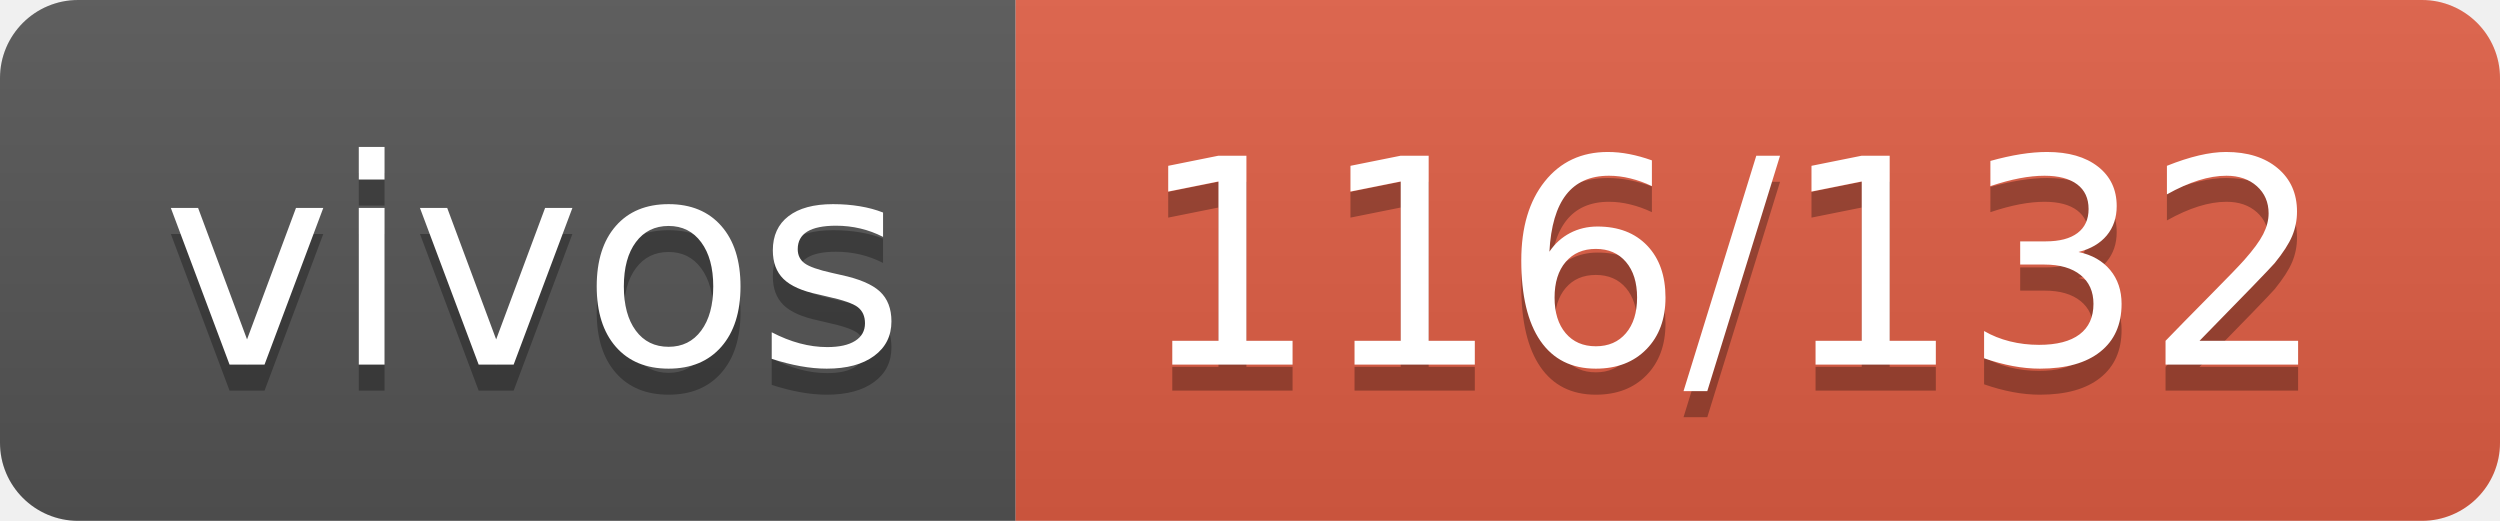
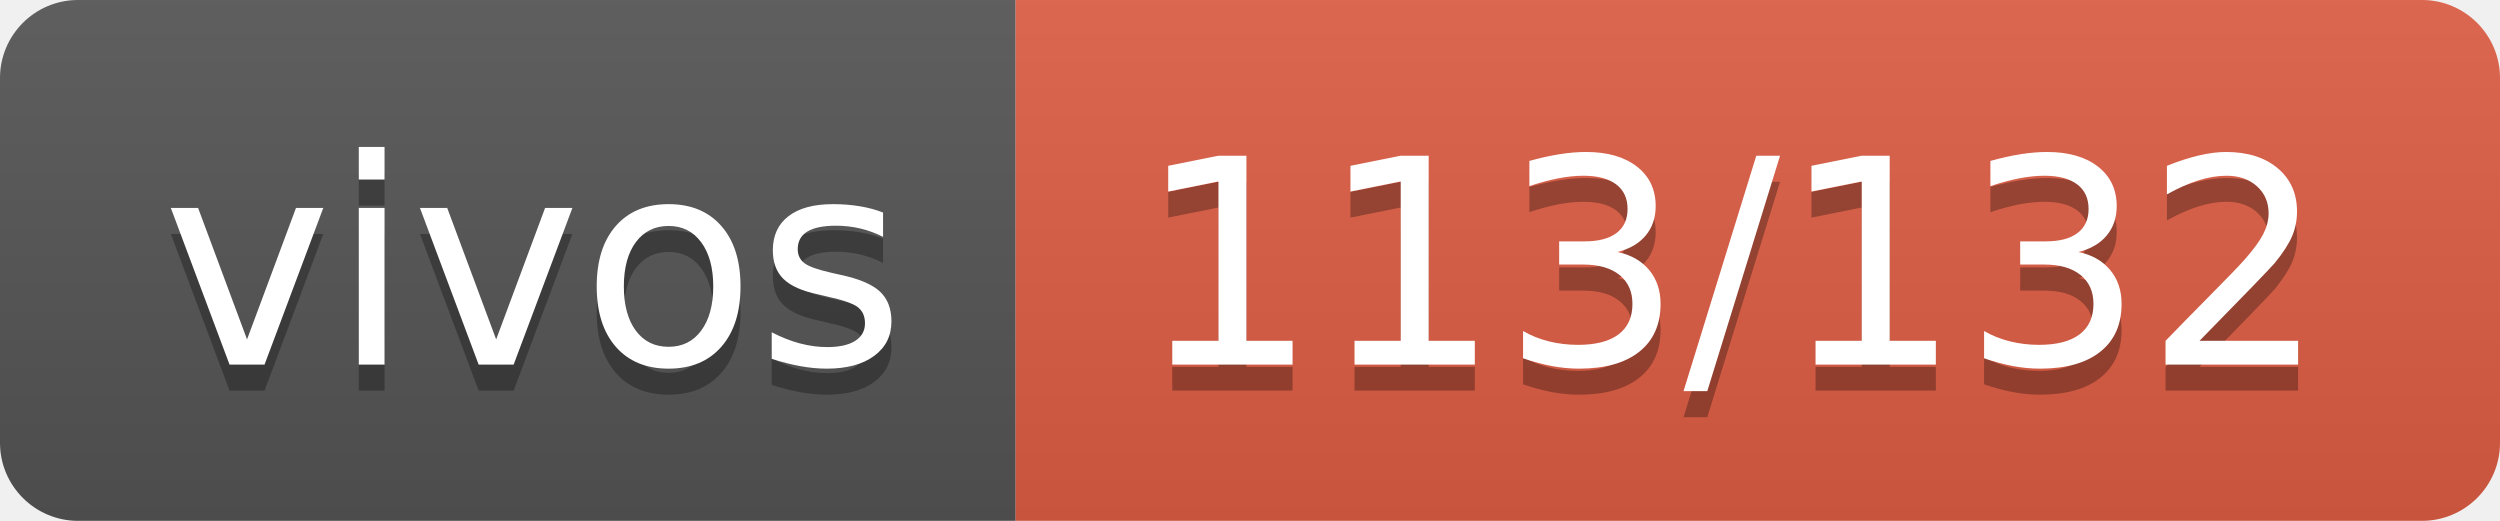
- <svg xmlns="http://www.w3.org/2000/svg" width="96" height="20" role="img" aria-label="vivos: 116/132">
+ <svg xmlns="http://www.w3.org/2000/svg" width="96" height="20" role="img" aria-label="vivos: 113/132">
  <linearGradient id="s" x2="0" y2="100%">
    <stop offset="0" stop-color="#bbb" stop-opacity=".1" />
    <stop offset="1" stop-opacity=".1" />
  </linearGradient>
  <clipPath id="r">
    <rect width="96" height="20" rx="3" fill="#fff" />
  </clipPath>
  <g clip-path="url(#r)">
    <rect width="39" height="20" fill="#555" />
    <rect x="39" width="57" height="20" fill="#e05d44" />
    <rect width="96" height="20" fill="url(#s)" />
  </g>
  <g fill="#fff" text-anchor="middle" font-family="Verdana,Geneva,DejaVu Sans,sans-serif" text-rendering="geometricPrecision" font-size="110">
    <text aria-hidden="true" x="205" y="150" fill="#010101" fill-opacity=".3" transform="scale(.1)" textLength="290">vivos</text>
    <text x="205" y="140" transform="scale(.1)" fill="#fff" textLength="290">vivos</text>
-     <text aria-hidden="true" x="665" y="150" fill="#010101" fill-opacity=".3" transform="scale(.1)" textLength="470">116/132</text>
-     <text x="665" y="140" transform="scale(.1)" fill="#fff" textLength="470">116/132</text>
+     <text aria-hidden="true" x="665" y="150" fill="#010101" fill-opacity=".3" transform="scale(.1)" textLength="470">113/132</text>
+     <text x="665" y="140" transform="scale(.1)" fill="#fff" textLength="470">113/132</text>
  </g>
</svg>
